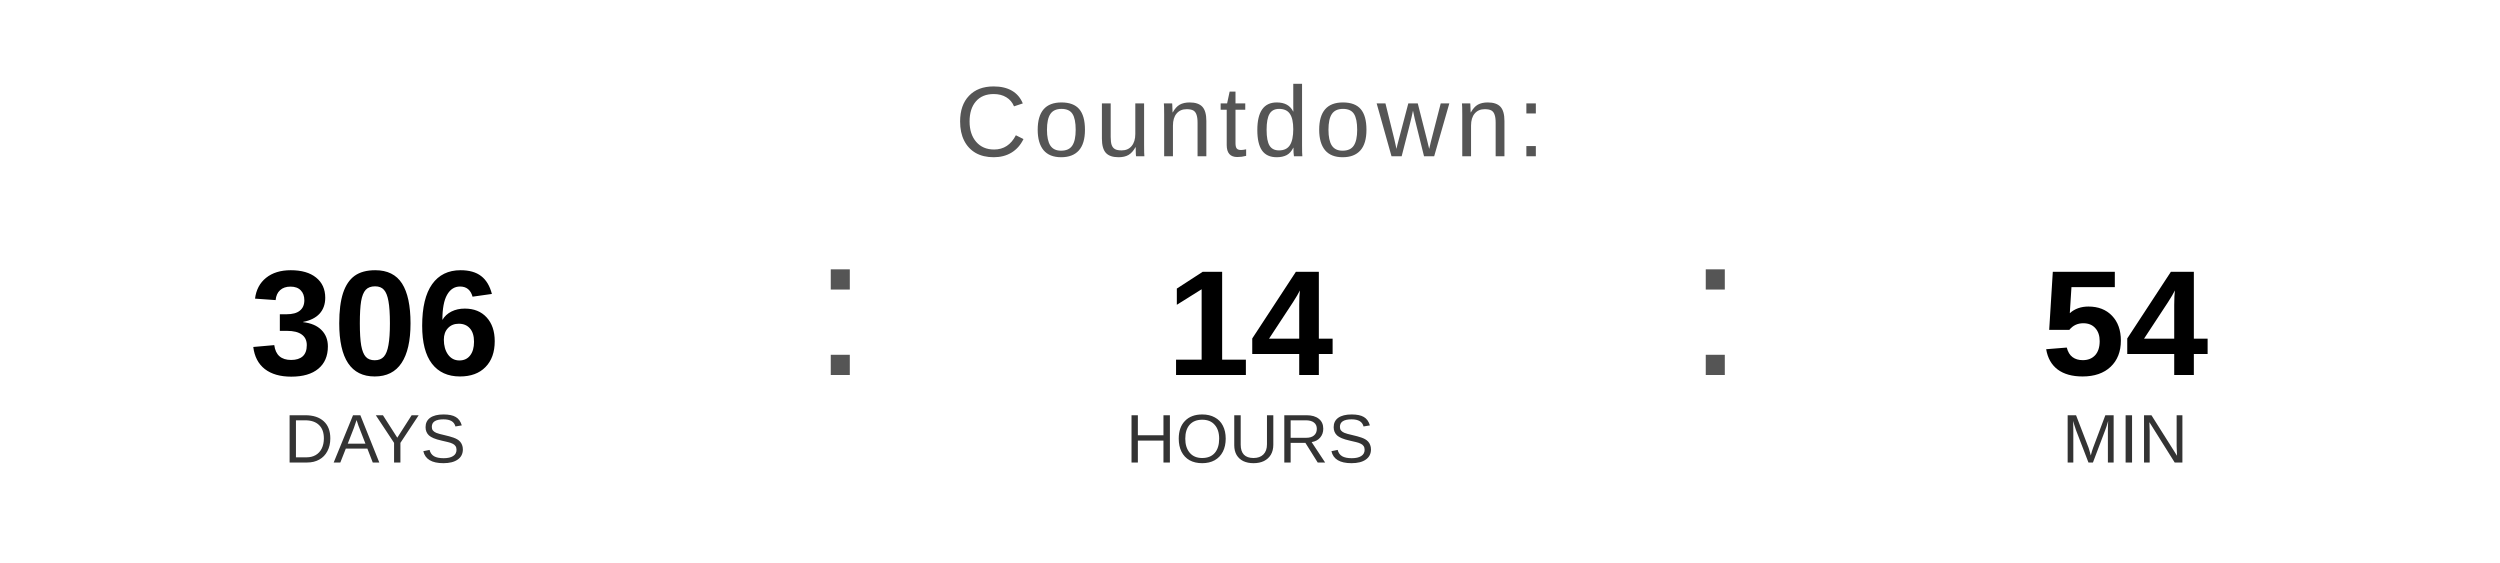
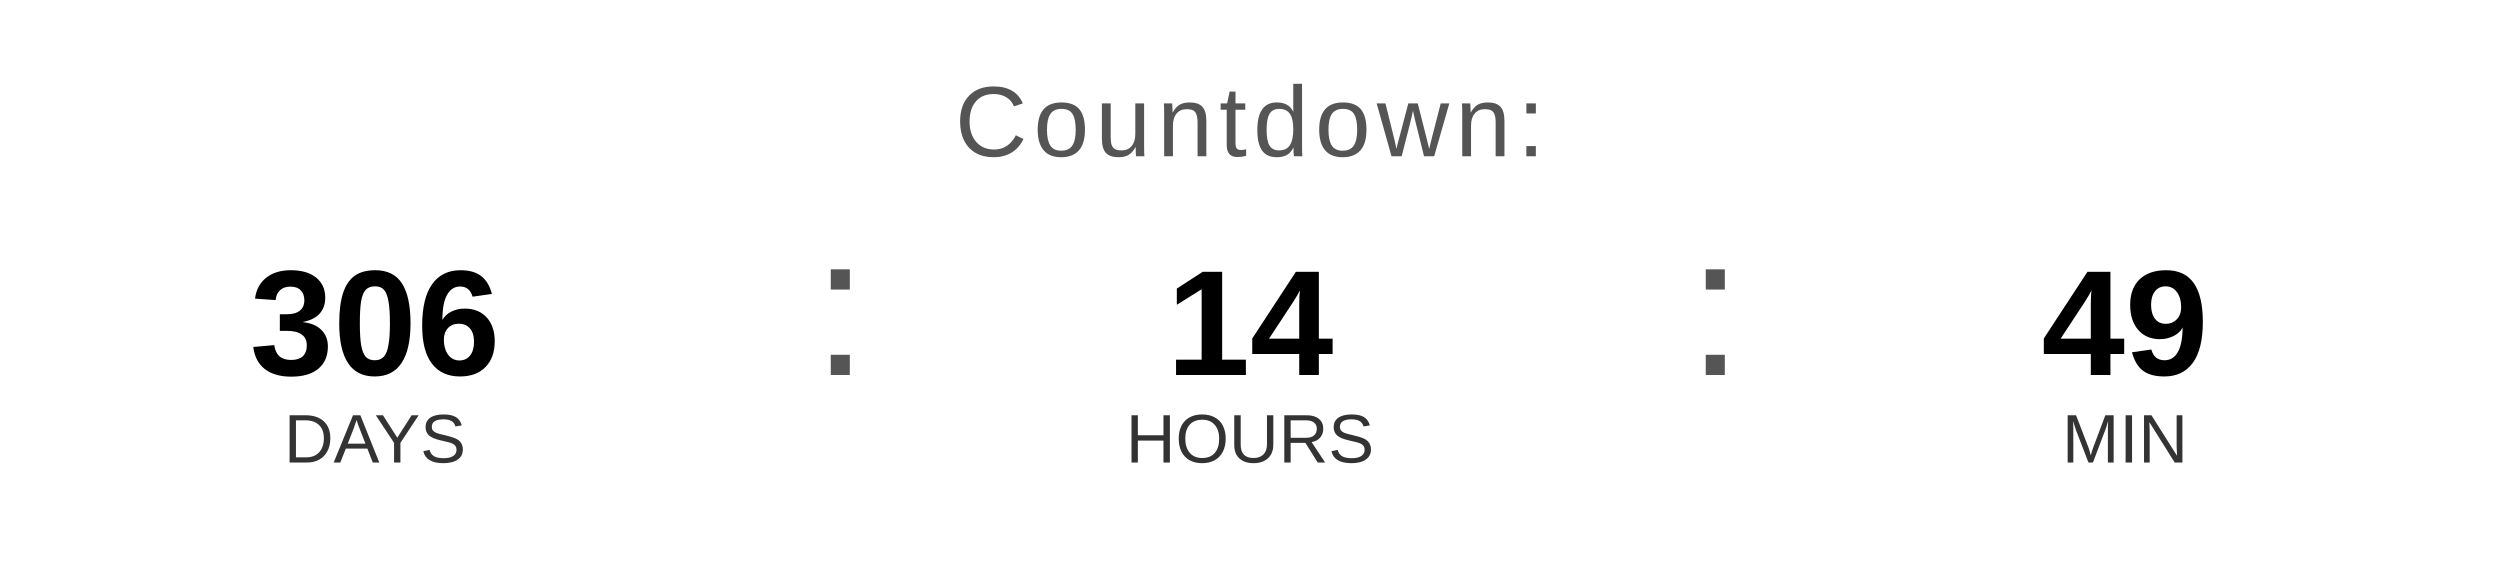
<svg xmlns="http://www.w3.org/2000/svg" width="400" height="90" viewBox="0 0 400 90">
  <text x="200" y="25" font-family="Arial, Helvetica, sans-serif" font-size="16" fill="#555555" text-anchor="middle" letter-spacing="1">
    Countdown:
  </text>
  <text x="60" y="60" font-family="Arial, Helvetica, sans-serif" font-size="24" font-weight="bold" fill="#000000" text-anchor="middle">306</text>
  <text x="60" y="74" font-family="Arial, Helvetica, sans-serif" font-size="11" fill="#333333" text-anchor="middle">DAYS</text>
  <text x="130" y="60" font-family="Arial, sans-serif" font-size="32" fill="#555555">:</text>
  <text x="200" y="60" font-family="Arial, Helvetica, sans-serif" font-size="24" font-weight="bold" fill="#000000" text-anchor="middle">14</text>
  <text x="200" y="74" font-family="Arial, Helvetica, sans-serif" font-size="11" fill="#333333" text-anchor="middle">HOURS</text>
  <text x="270" y="60" font-family="Arial, sans-serif" font-size="32" fill="#555555">:</text>
-   <text x="340" y="60" font-family="Arial, Helvetica, sans-serif" font-size="24" font-weight="bold" fill="#000000" text-anchor="middle">54</text>
+   <text x="340" y="60" font-family="Arial, Helvetica, sans-serif" font-size="24" font-weight="bold" fill="#000000" text-anchor="middle">49</text>
  <text x="340" y="74" font-family="Arial, Helvetica, sans-serif" font-size="11" fill="#333333" text-anchor="middle">MIN</text>
</svg>
